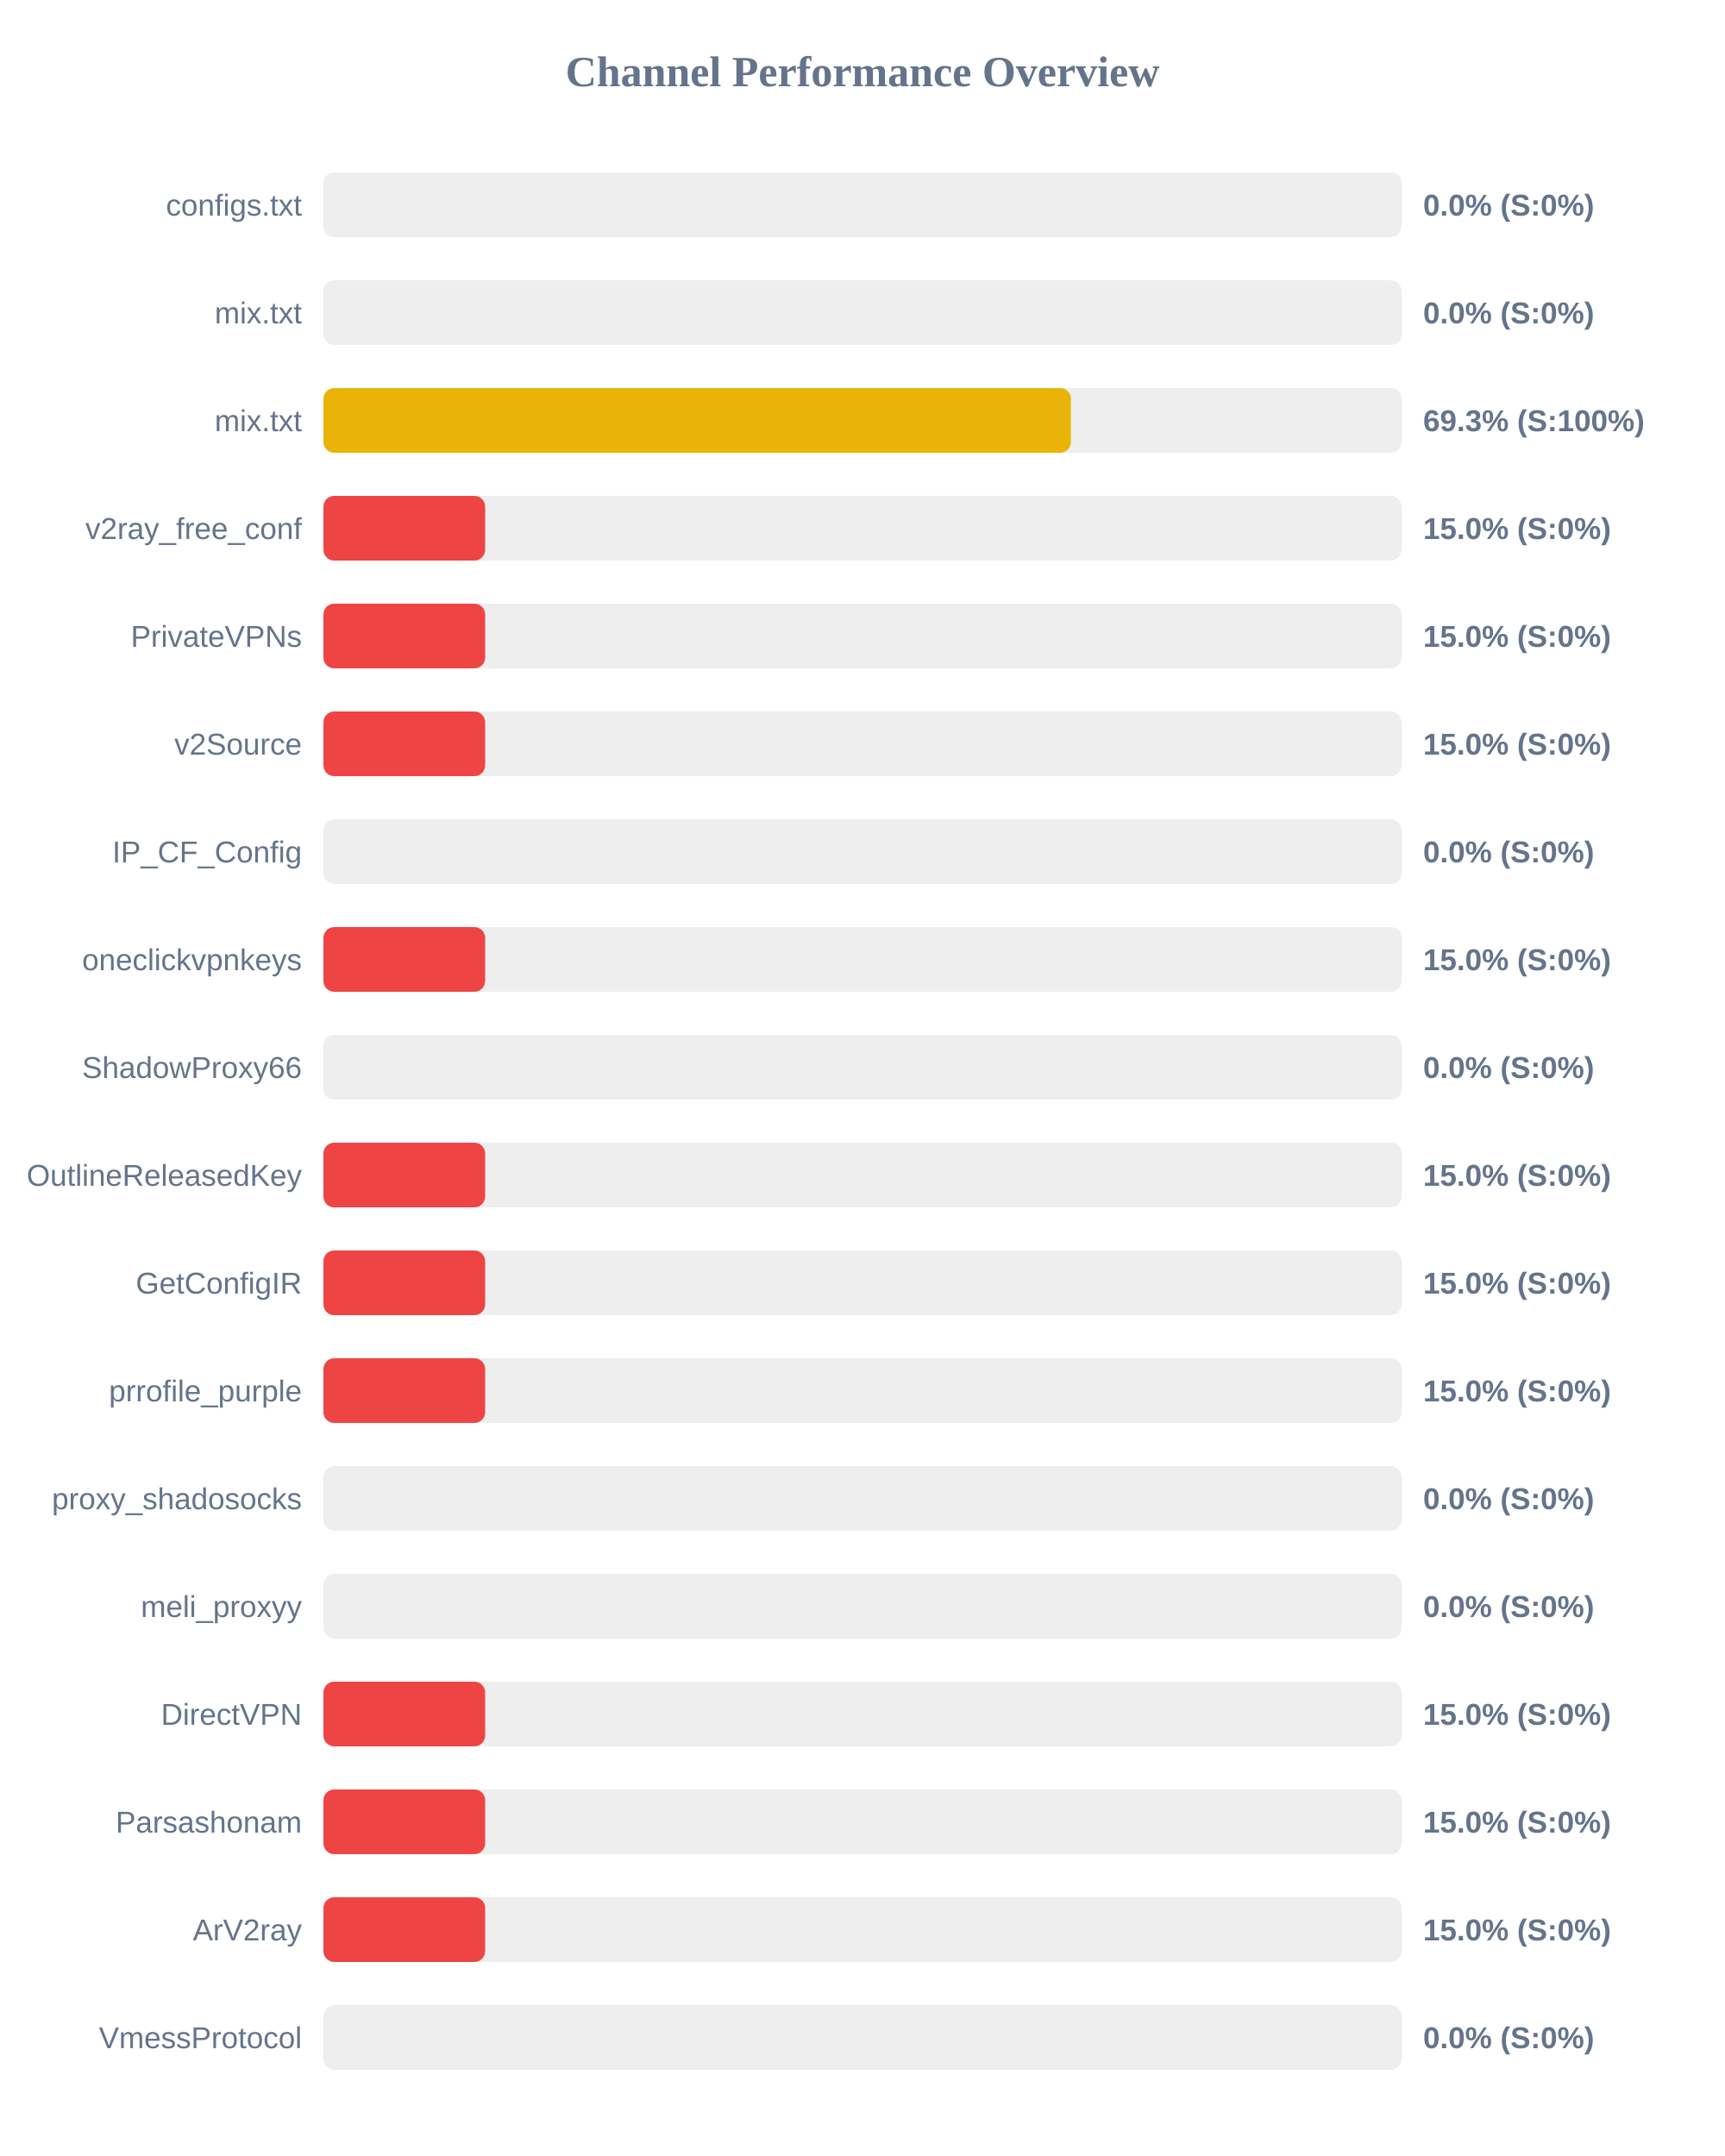
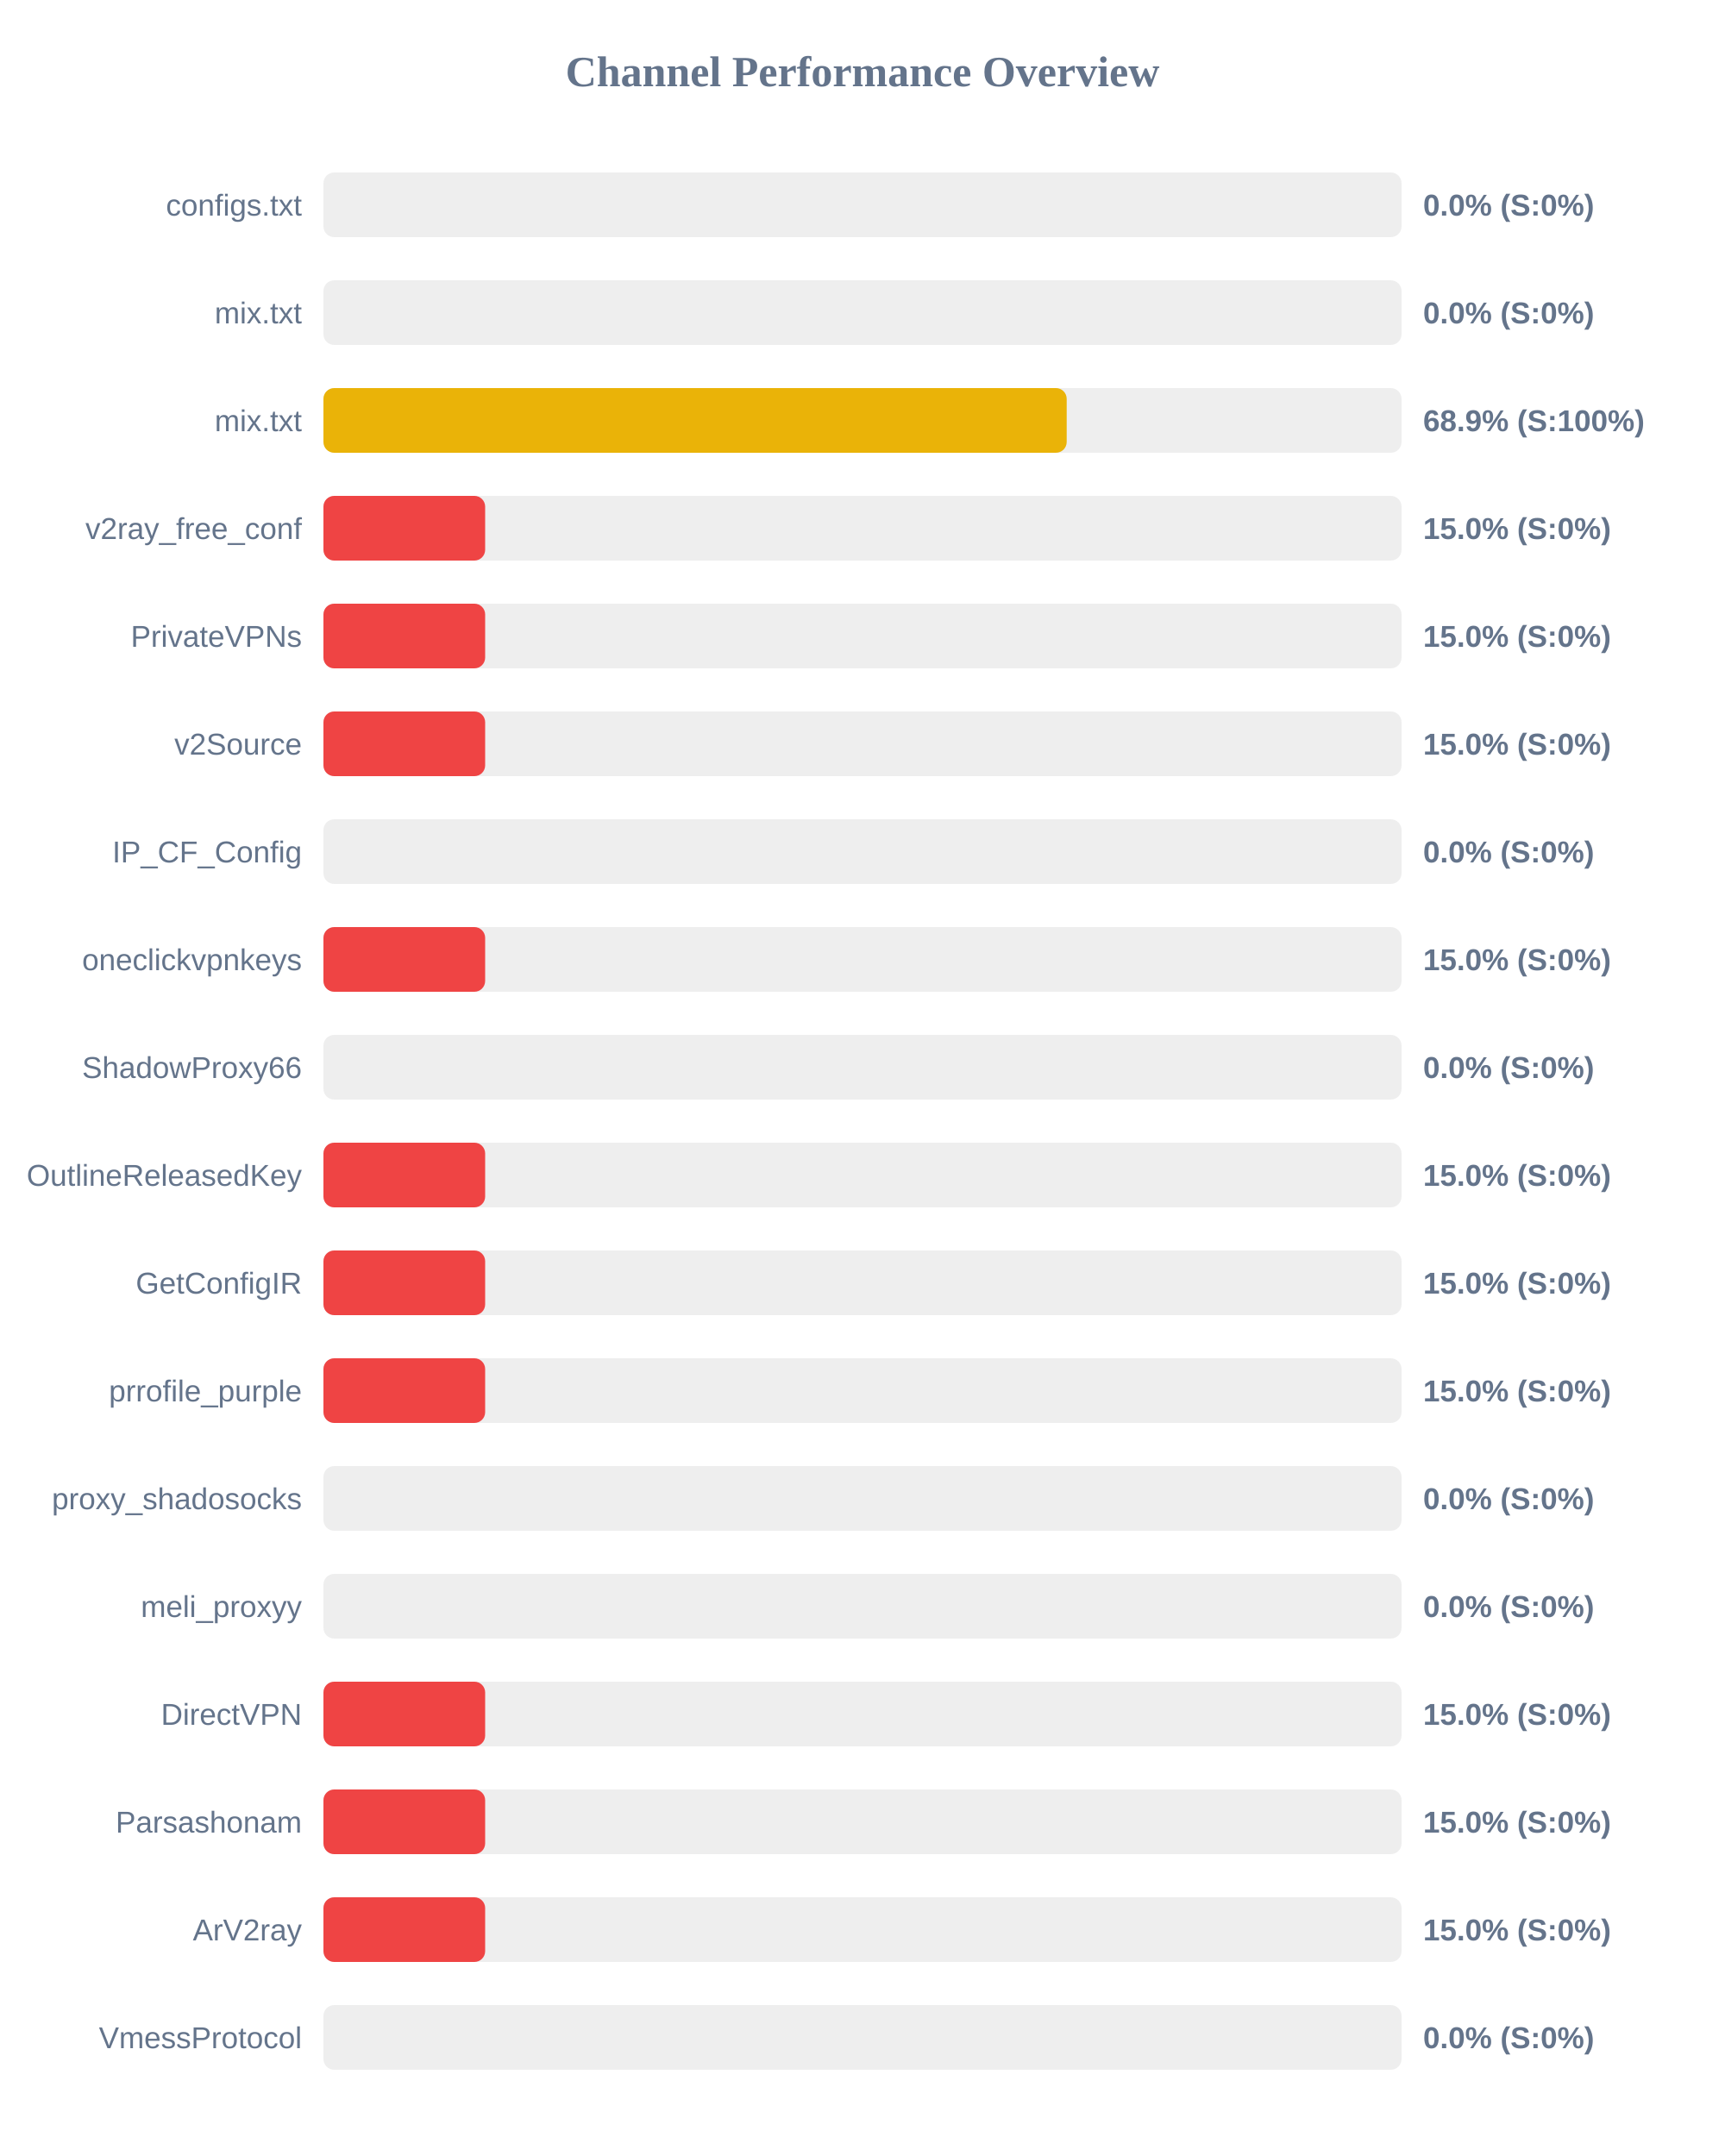
<svg xmlns="http://www.w3.org/2000/svg" width="800" height="1000" version="1.1">
  <style>
        .row { font: 14px Arial; fill: #64748b; }
        .score { font: bold 14px Arial; fill: #64748b; }
    </style>
  <text x="400" y="40" text-anchor="middle" font-size="20px" font-weight="bold" fill="#64748b">Channel Performance Overview</text>
  <rect x="150" y="80" width="500" height="30" fill="#eee" rx="5" />
  <rect x="150" y="80" width="0.0" height="30" fill="#ef4444" rx="5" />
  <text x="140" y="100" text-anchor="end" class="row">configs.txt</text>
  <text x="660" y="100" text-anchor="start" class="score">0.0% (S:0%)</text>
  <rect x="150" y="130" width="500" height="30" fill="#eee" rx="5" />
  <rect x="150" y="130" width="0.0" height="30" fill="#ef4444" rx="5" />
  <text x="140" y="150" text-anchor="end" class="row">mix.txt</text>
  <text x="660" y="150" text-anchor="start" class="score">0.0% (S:0%)</text>
  <rect x="150" y="180" width="500" height="30" fill="#eee" rx="5" />
-   <rect x="150" y="180" width="346.65" height="30" fill="#eab308" rx="5" />
+   <rect x="150" y="180" width="344.7" height="30" fill="#eab308" rx="5" />
  <text x="140" y="200" text-anchor="end" class="row">mix.txt</text>
-   <text x="660" y="200" text-anchor="start" class="score">69.3% (S:100%)</text>
+   <text x="660" y="200" text-anchor="start" class="score">68.9% (S:100%)</text>
  <rect x="150" y="230" width="500" height="30" fill="#eee" rx="5" />
  <rect x="150" y="230" width="75.0" height="30" fill="#ef4444" rx="5" />
  <text x="140" y="250" text-anchor="end" class="row">v2ray_free_conf</text>
  <text x="660" y="250" text-anchor="start" class="score">15.0% (S:0%)</text>
  <rect x="150" y="280" width="500" height="30" fill="#eee" rx="5" />
  <rect x="150" y="280" width="75.0" height="30" fill="#ef4444" rx="5" />
  <text x="140" y="300" text-anchor="end" class="row">PrivateVPNs</text>
  <text x="660" y="300" text-anchor="start" class="score">15.0% (S:0%)</text>
  <rect x="150" y="330" width="500" height="30" fill="#eee" rx="5" />
  <rect x="150" y="330" width="75.0" height="30" fill="#ef4444" rx="5" />
  <text x="140" y="350" text-anchor="end" class="row">v2Source</text>
  <text x="660" y="350" text-anchor="start" class="score">15.0% (S:0%)</text>
  <rect x="150" y="380" width="500" height="30" fill="#eee" rx="5" />
  <rect x="150" y="380" width="0.0" height="30" fill="#ef4444" rx="5" />
  <text x="140" y="400" text-anchor="end" class="row">IP_CF_Config</text>
  <text x="660" y="400" text-anchor="start" class="score">0.0% (S:0%)</text>
  <rect x="150" y="430" width="500" height="30" fill="#eee" rx="5" />
  <rect x="150" y="430" width="75.0" height="30" fill="#ef4444" rx="5" />
  <text x="140" y="450" text-anchor="end" class="row">oneclickvpnkeys</text>
  <text x="660" y="450" text-anchor="start" class="score">15.0% (S:0%)</text>
  <rect x="150" y="480" width="500" height="30" fill="#eee" rx="5" />
  <rect x="150" y="480" width="0.0" height="30" fill="#ef4444" rx="5" />
  <text x="140" y="500" text-anchor="end" class="row">ShadowProxy66</text>
  <text x="660" y="500" text-anchor="start" class="score">0.0% (S:0%)</text>
  <rect x="150" y="530" width="500" height="30" fill="#eee" rx="5" />
  <rect x="150" y="530" width="75.0" height="30" fill="#ef4444" rx="5" />
  <text x="140" y="550" text-anchor="end" class="row">OutlineReleasedKey</text>
  <text x="660" y="550" text-anchor="start" class="score">15.0% (S:0%)</text>
  <rect x="150" y="580" width="500" height="30" fill="#eee" rx="5" />
  <rect x="150" y="580" width="75.0" height="30" fill="#ef4444" rx="5" />
  <text x="140" y="600" text-anchor="end" class="row">GetConfigIR</text>
  <text x="660" y="600" text-anchor="start" class="score">15.0% (S:0%)</text>
  <rect x="150" y="630" width="500" height="30" fill="#eee" rx="5" />
  <rect x="150" y="630" width="75.0" height="30" fill="#ef4444" rx="5" />
  <text x="140" y="650" text-anchor="end" class="row">prrofile_purple</text>
  <text x="660" y="650" text-anchor="start" class="score">15.0% (S:0%)</text>
  <rect x="150" y="680" width="500" height="30" fill="#eee" rx="5" />
  <rect x="150" y="680" width="0.0" height="30" fill="#ef4444" rx="5" />
  <text x="140" y="700" text-anchor="end" class="row">proxy_shadosocks</text>
  <text x="660" y="700" text-anchor="start" class="score">0.0% (S:0%)</text>
  <rect x="150" y="730" width="500" height="30" fill="#eee" rx="5" />
  <rect x="150" y="730" width="0.0" height="30" fill="#ef4444" rx="5" />
  <text x="140" y="750" text-anchor="end" class="row">meli_proxyy</text>
  <text x="660" y="750" text-anchor="start" class="score">0.0% (S:0%)</text>
  <rect x="150" y="780" width="500" height="30" fill="#eee" rx="5" />
  <rect x="150" y="780" width="75.0" height="30" fill="#ef4444" rx="5" />
  <text x="140" y="800" text-anchor="end" class="row">DirectVPN</text>
  <text x="660" y="800" text-anchor="start" class="score">15.0% (S:0%)</text>
  <rect x="150" y="830" width="500" height="30" fill="#eee" rx="5" />
  <rect x="150" y="830" width="75.0" height="30" fill="#ef4444" rx="5" />
  <text x="140" y="850" text-anchor="end" class="row">Parsashonam</text>
  <text x="660" y="850" text-anchor="start" class="score">15.0% (S:0%)</text>
  <rect x="150" y="880" width="500" height="30" fill="#eee" rx="5" />
  <rect x="150" y="880" width="75.0" height="30" fill="#ef4444" rx="5" />
  <text x="140" y="900" text-anchor="end" class="row">ArV2ray</text>
  <text x="660" y="900" text-anchor="start" class="score">15.0% (S:0%)</text>
  <rect x="150" y="930" width="500" height="30" fill="#eee" rx="5" />
  <rect x="150" y="930" width="0.0" height="30" fill="#ef4444" rx="5" />
  <text x="140" y="950" text-anchor="end" class="row">VmessProtocol</text>
  <text x="660" y="950" text-anchor="start" class="score">0.0% (S:0%)</text>
</svg>
